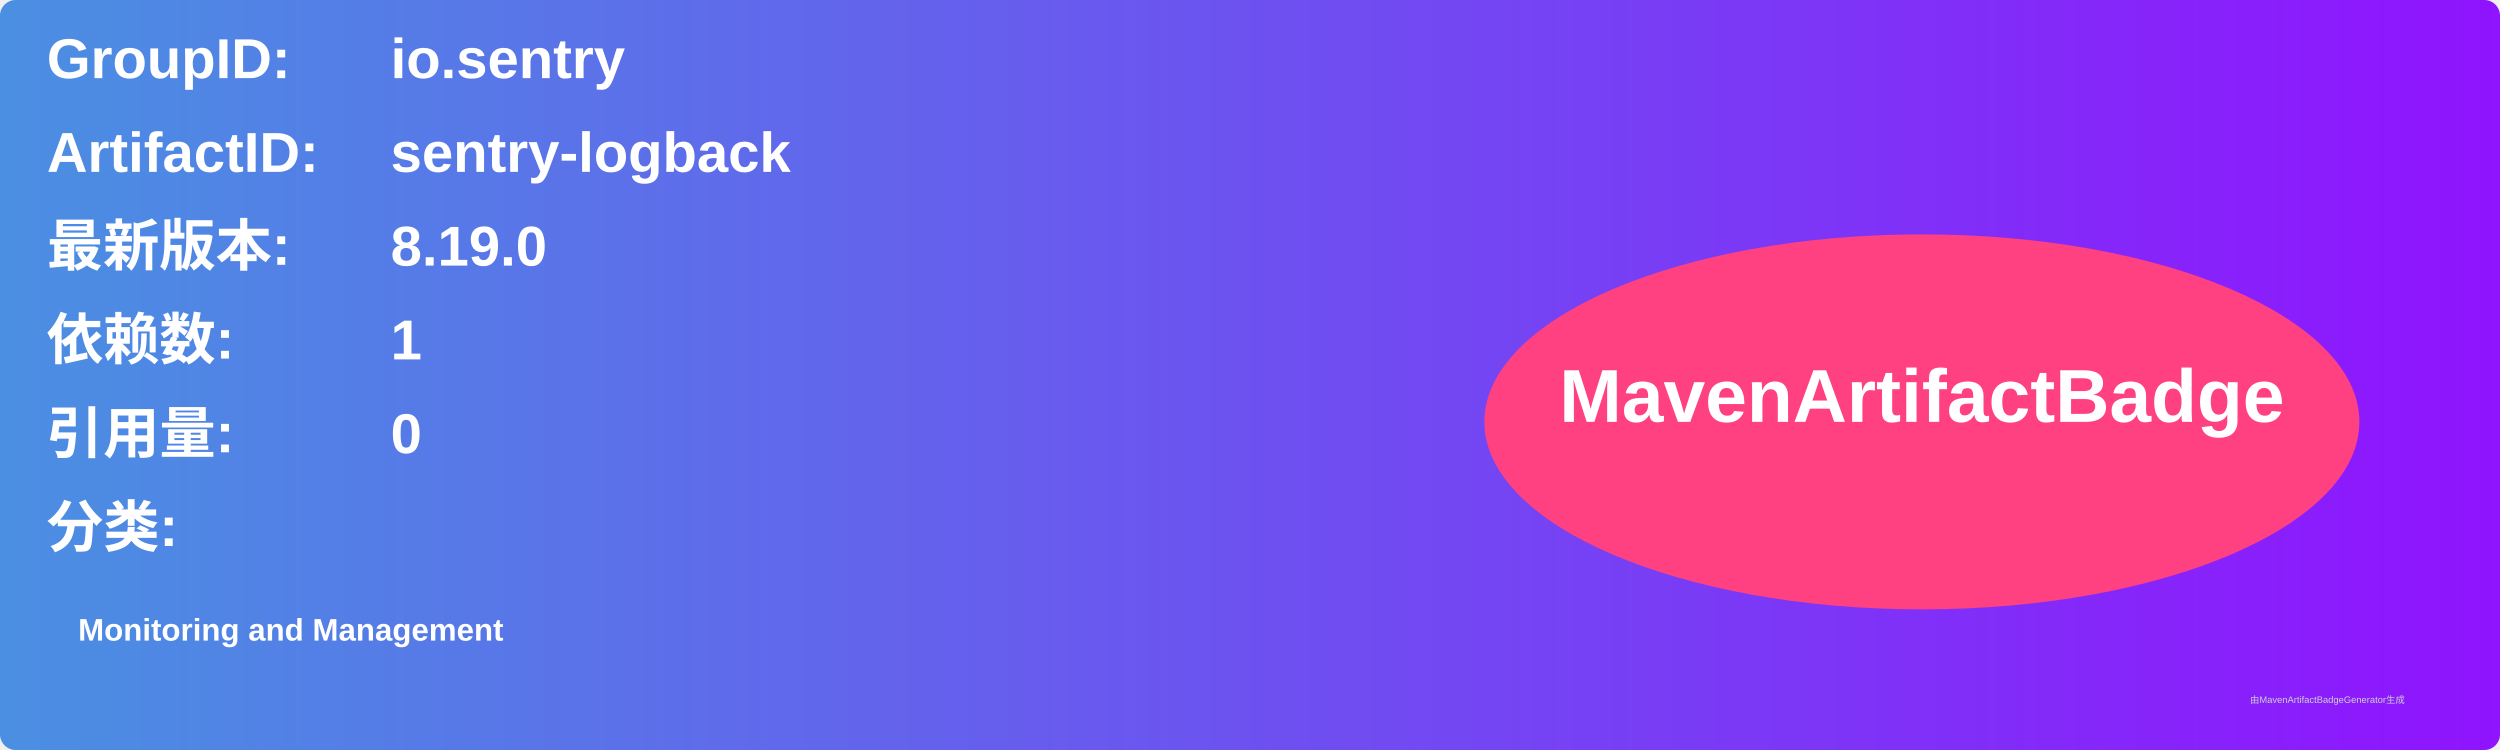
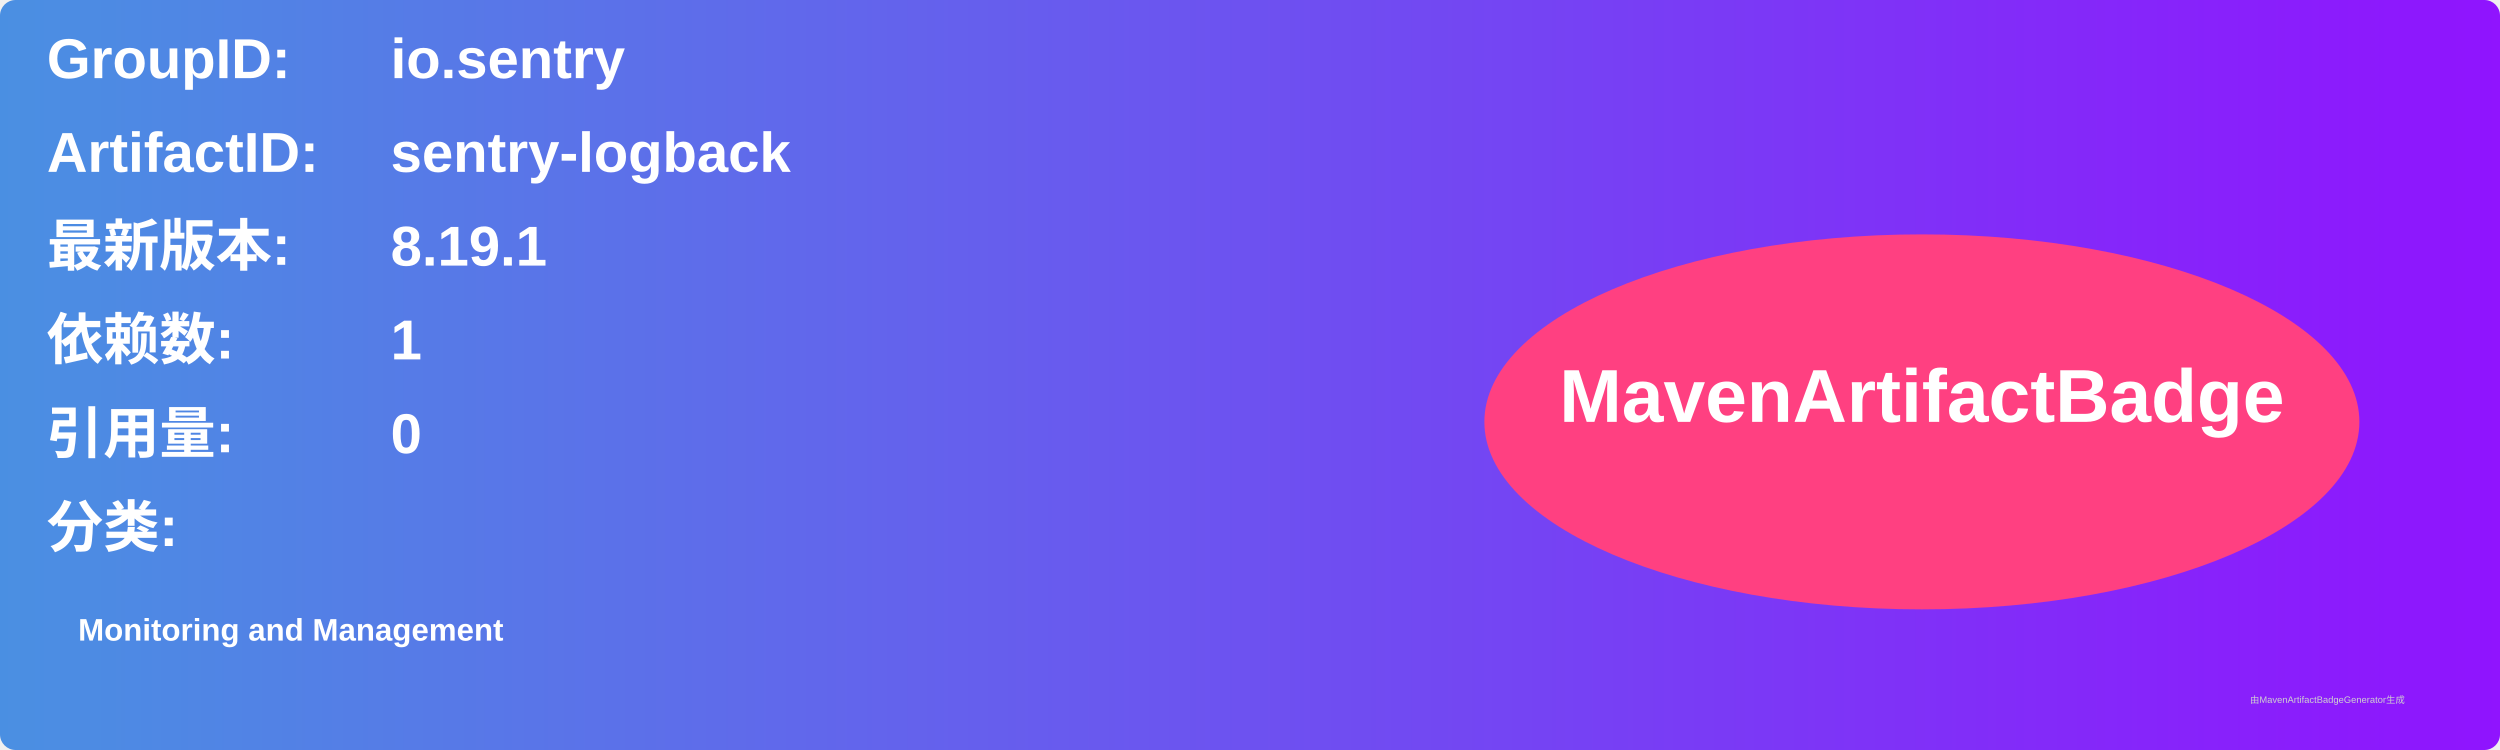
<svg xmlns="http://www.w3.org/2000/svg" width="800" height="240" viewBox="0 0 800 240">
  <linearGradient id="grad" x1="0%" y1="0%" x2="100%" y2="0%">
    <stop offset="0%" stop-color="#4a90e2" />
    <stop offset="100%" stop-color="#9013fe" />
  </linearGradient>
  <rect width="100%" height="100%" rx="5" ry="5" fill="url(#grad)" />
  <g transform="translate(15, 15)">
    <text x="0" y="10" font-family="Arial" font-size="18" fill="white" font-weight="bold" width="260">GroupID:</text>
    <text x="110" y="10" font-family="Arial" font-size="18" fill="white" font-weight="bold" width="460">io.sentry</text>
    <text x="0" y="40" font-family="Arial" font-size="18" fill="white" font-weight="bold" width="260">ArtifactID:</text>
    <text x="110" y="40" font-family="Arial" font-size="18" fill="white" font-weight="bold" width="460">sentry-logback</text>
    <text x="0" y="70" font-family="Arial" font-size="18" fill="white" font-weight="bold">最新版本:</text>
    <text x="110" y="70" font-family="Arial" font-size="18" fill="white" font-weight="bold">
-       <tspan font-weight="bold">8.19.0</tspan>
+       <tspan font-weight="bold">8.19.1</tspan>
    </text>
    <text x="0" y="100" font-family="Arial" font-size="18" fill="white" font-weight="bold">依赖数: </text>
    <text x="110" y="100" font-family="Arial" font-size="18" fill="white">
      <tspan font-weight="bold">1</tspan>
    </text>
    <text x="0" y="130" font-family="Arial" font-size="18" fill="white" font-weight="bold">引用量: </text>
    <text x="110" y="130" font-family="Arial" font-size="18" fill="white">
      <tspan font-weight="bold">0</tspan>
    </text>
    <text x="0" y="160" font-family="Arial" font-size="18" fill="white" font-weight="bold">分类:</text>
    <text x="10" y="190" font-family="Arial" font-size="10" fill="white">
      <tspan font-weight="bold">Monitoring and Management</tspan>
    </text>
    <ellipse cx="600" cy="120" rx="140" ry="60" fill="#ff4081" />
    <text x="600" y="120" text-anchor="middle" font-family="Arial" font-size="24" fill="white" font-weight="bold">MavenArtifactBadge</text>
  </g>
  <text x="720" y="225" font-family="Arial" font-size="3" fill="#d0d0d0">由MavenArtifactBadgeGenerator生成</text>
</svg>
